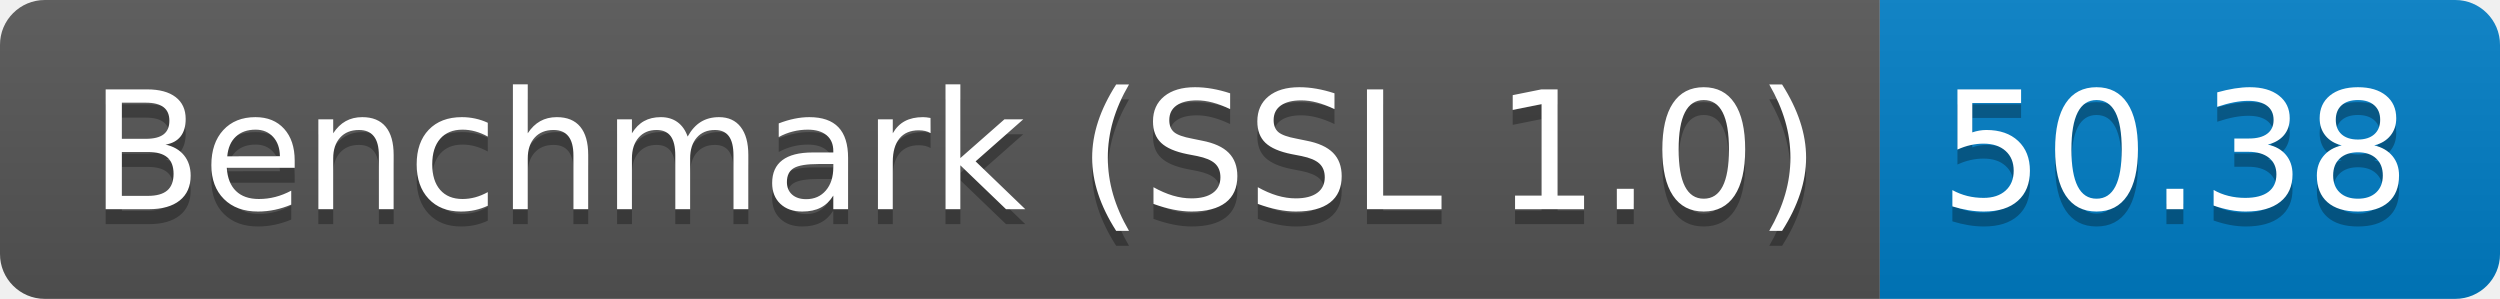
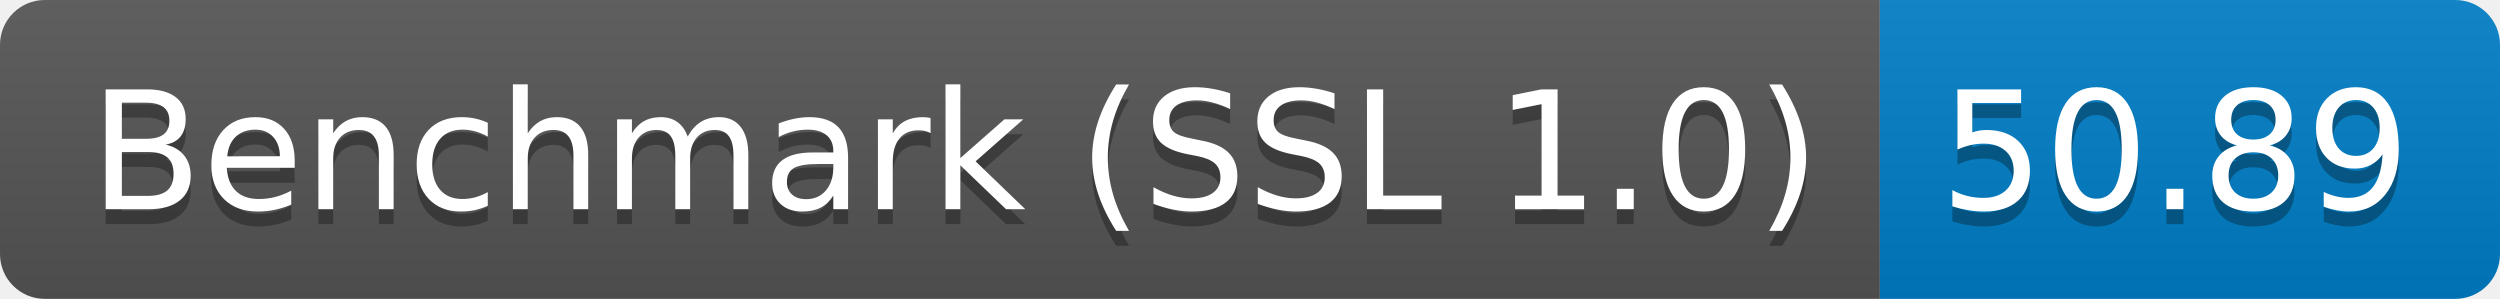
<svg xmlns="http://www.w3.org/2000/svg" height="20" width="167.3">
  <linearGradient id="smooth" x2="0" y2="100%">
    <stop offset="0" stop-color="#bbb" stop-opacity=".1" />
    <stop offset="1" stop-opacity=".1" />
  </linearGradient>
  <clipPath id="round">
    <rect fill="#fff" height="20" rx="3" width="167.3" />
  </clipPath>
  <g clip-path="url(#round)">
    <rect fill="#555" height="20" width="125.8" />
    <rect fill="#007ec6" height="20" width="41.5" x="125.8" />
    <rect fill="url(#smooth)" height="20" width="167.3" />
  </g>
  <g fill="#fff" font-family="DejaVu Sans,Verdana,Geneva,sans-serif" font-size="110" text-anchor="middle">
    <text fill="#010101" fill-opacity=".3" lengthAdjust="spacing" textLength="1158.0" transform="scale(0.1)" x="639.0" y="150">Benchmark (SSL 1.0)</text>
    <text lengthAdjust="spacing" textLength="1158.0" transform="scale(0.1)" x="639.0" y="140">Benchmark (SSL 1.0)</text>
-     <text fill="#010101" fill-opacity=".3" lengthAdjust="spacing" textLength="315.0" transform="scale(0.1)" x="1455.5" y="150">50.38</text>
-     <text lengthAdjust="spacing" textLength="315.0" transform="scale(0.1)" x="1455.5" y="140">50.38</text>
+     <text fill="#010101" fill-opacity=".3" lengthAdjust="spacing" textLength="315.0" transform="scale(0.1)" x="1455.5" y="150">50.89</text>
+     <text lengthAdjust="spacing" textLength="315.0" transform="scale(0.1)" x="1455.5" y="140">50.89</text>
  </g>
</svg>
